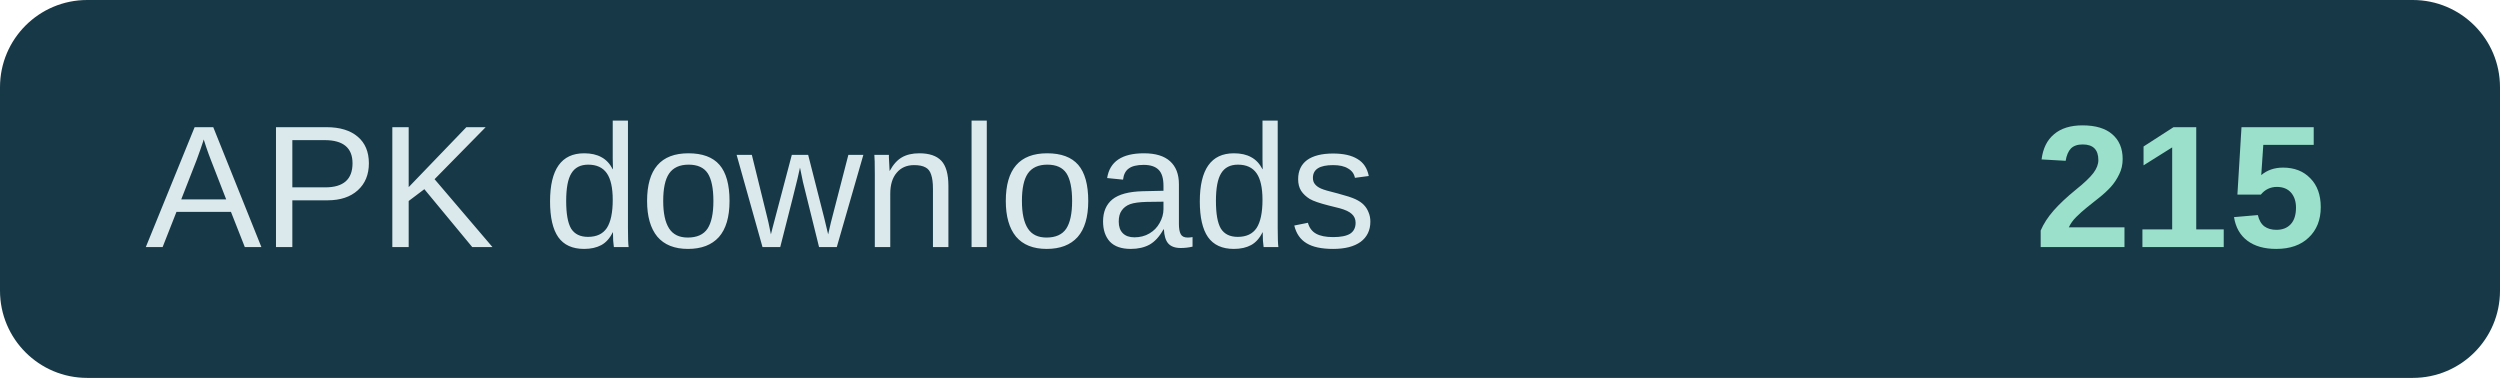
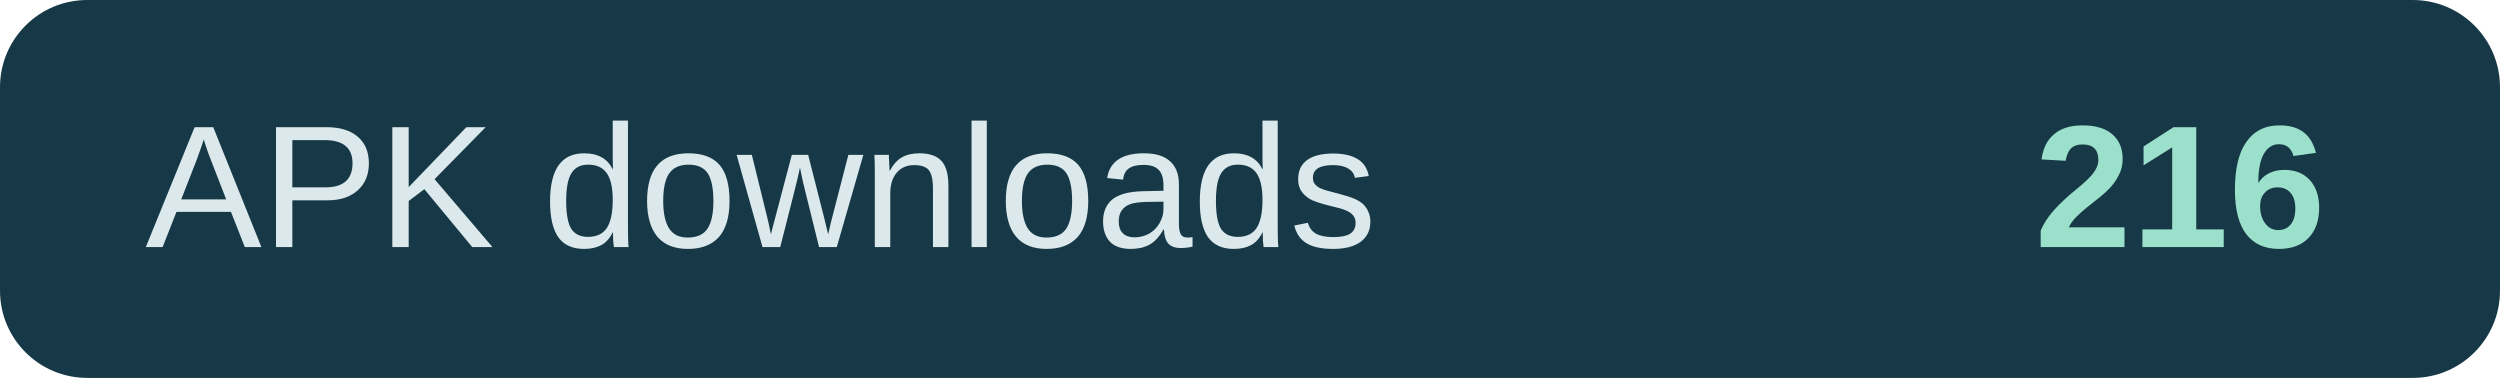
- <svg xmlns="http://www.w3.org/2000/svg" width="172" height="26" role="img" aria-label="APK downloads: 215">
+ <svg xmlns="http://www.w3.org/2000/svg" width="172" height="26" role="img" aria-label="APK downloads: 216">
  <rect width="172" height="26" rx="6" fill="#173947" />
  <text x="10" y="17" fill="#dce9ec" font-family="Arial,sans-serif" font-size="12">APK downloads</text>
-   <text x="160" y="17" text-anchor="end" fill="#9be0cb" font-family="Arial,sans-serif" font-size="12" font-weight="700">215</text>
+   <text x="160" y="17" text-anchor="end" fill="#9be0cb" font-family="Arial,sans-serif" font-size="12" font-weight="700">216</text>
</svg>
